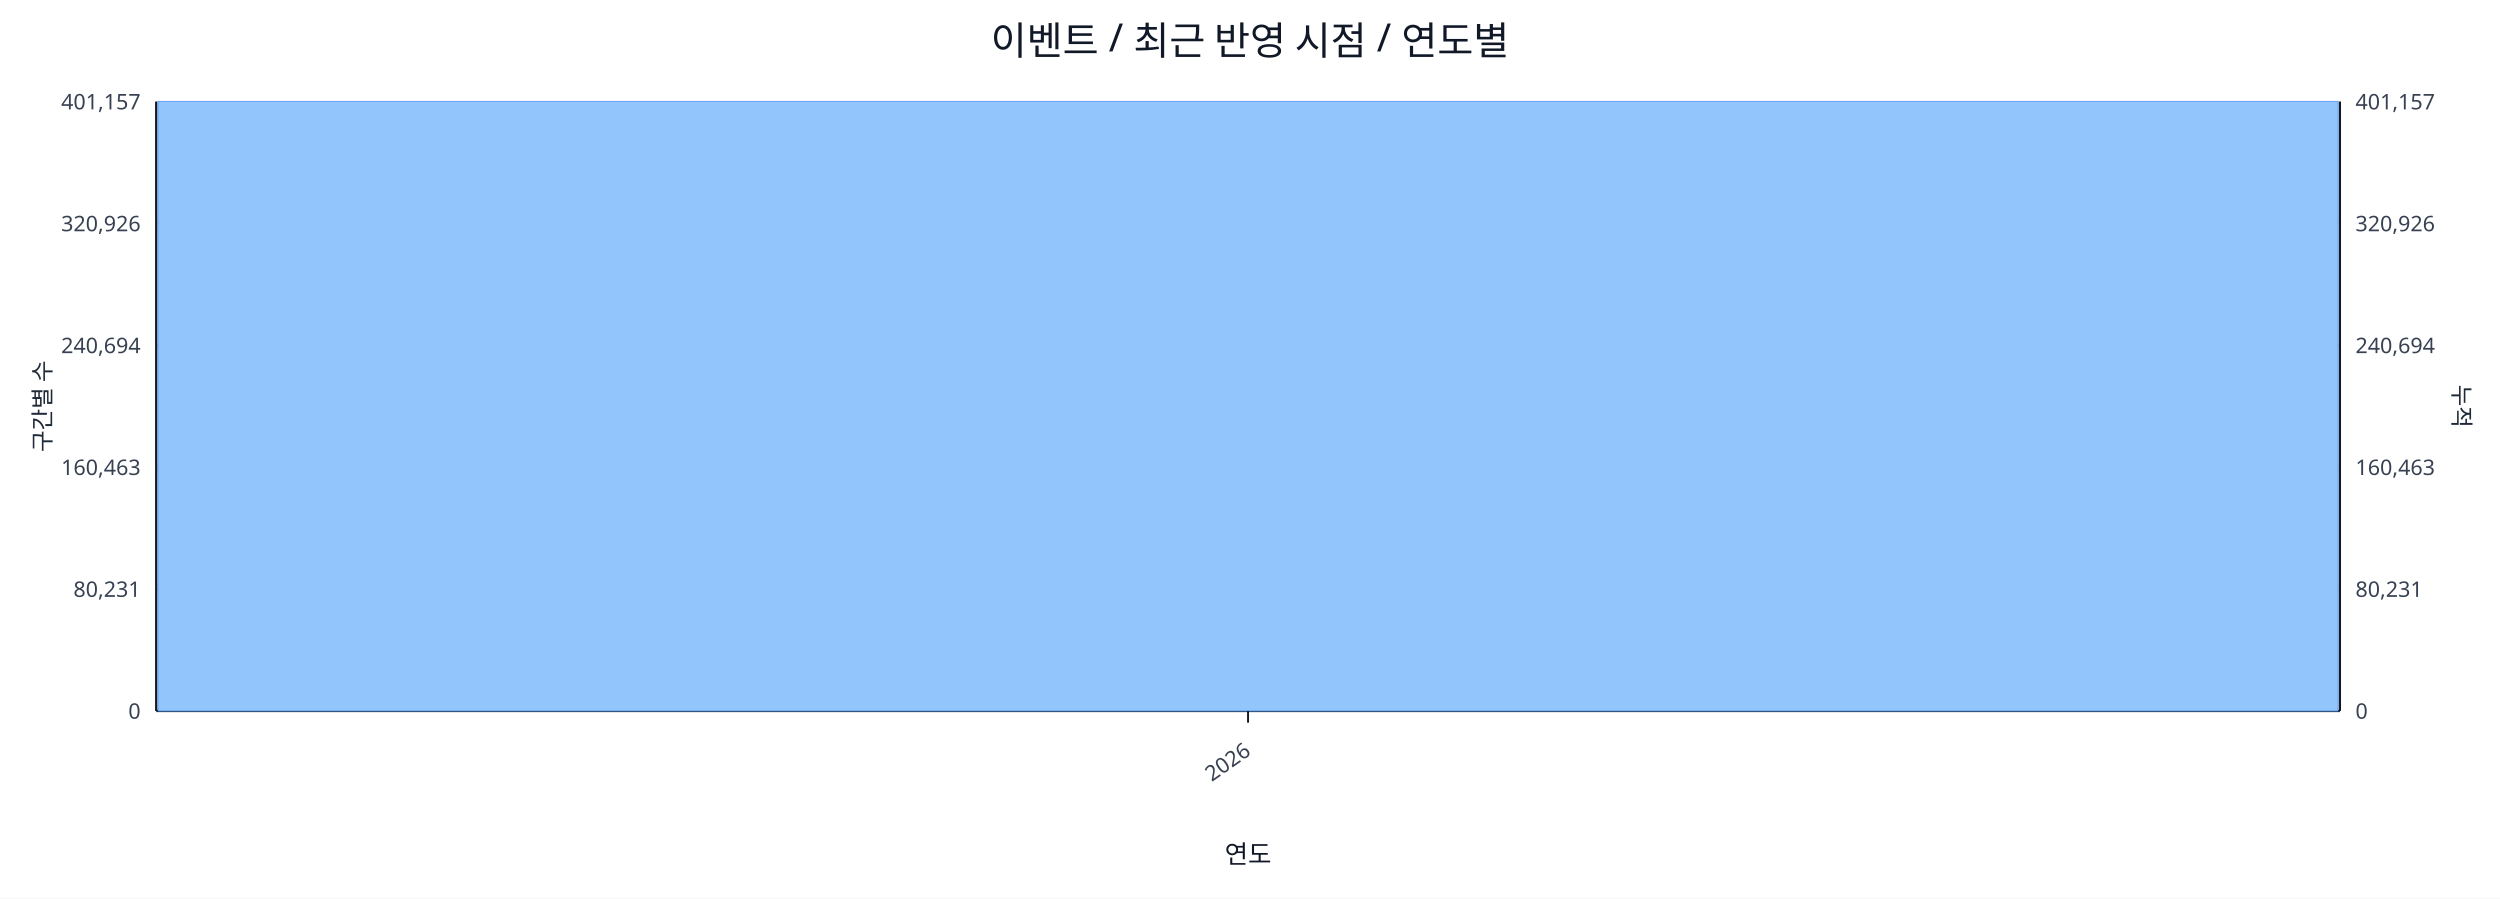
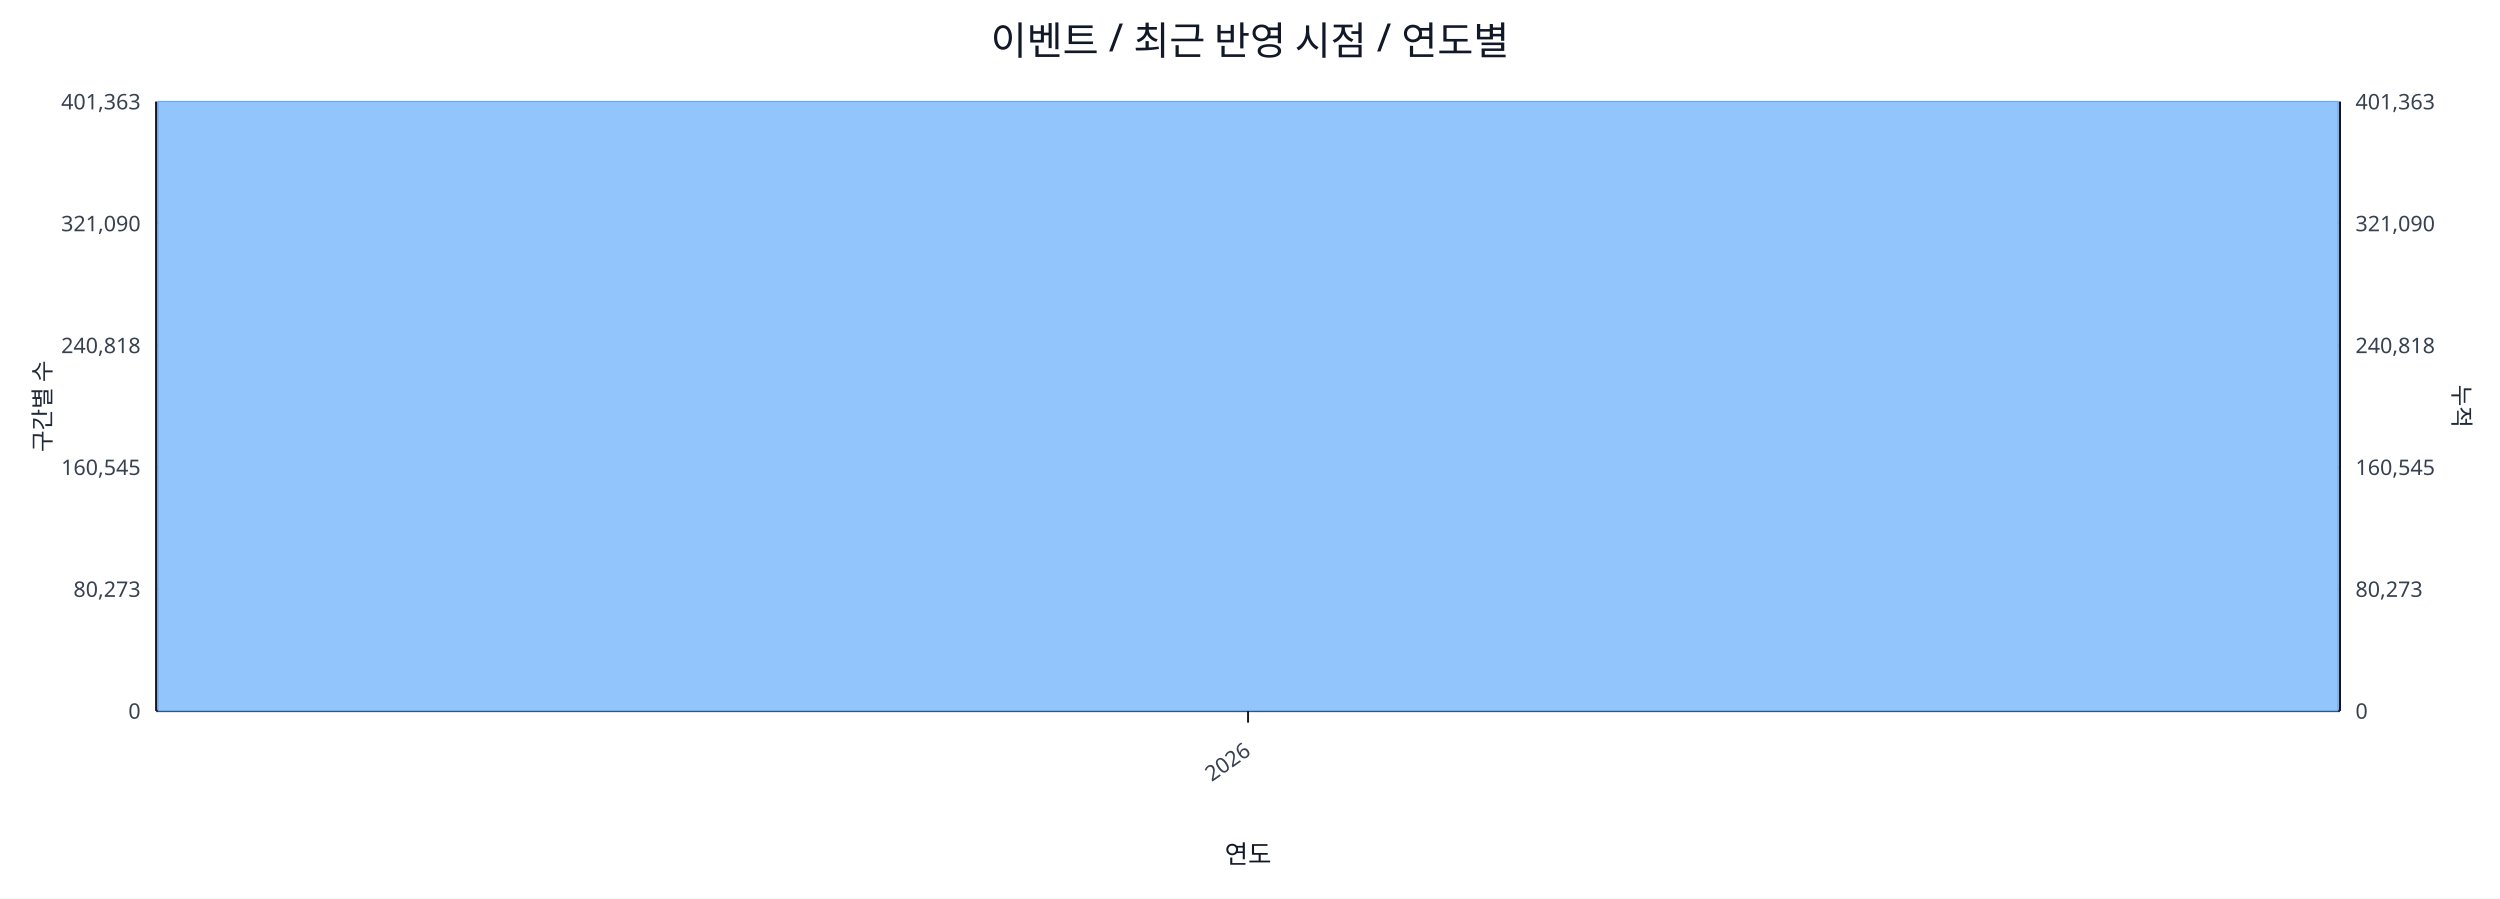
<svg xmlns="http://www.w3.org/2000/svg" width="1280" height="460" viewBox="0 0 1280 460">
  <rect x="0" y="0" width="100%" height="100%" fill="#ffffff" />
  <text x="640.0" y="28" font-size="20" text-anchor="middle" font-family="sans-serif" fill="#111827">이벤트 / 최근 반영 시점 / 연도별</text>
  <line x1="80.0" y1="52.0" x2="1198.0" y2="52.0" stroke="#e5e7eb" stroke-width="1" />
-   <text x="72.0" y="56.0" font-size="11" text-anchor="end" font-family="sans-serif" fill="#374151">401,157</text>
-   <text x="1206.0" y="56.0" font-size="11" text-anchor="start" font-family="sans-serif" fill="#374151">401,157</text>
+   <text x="72.0" y="56.0" font-size="11" text-anchor="end" font-family="sans-serif" fill="#374151">401,363</text>
+   <text x="1206.0" y="56.0" font-size="11" text-anchor="start" font-family="sans-serif" fill="#374151">401,363</text>
  <line x1="80.0" y1="114.4" x2="1198.0" y2="114.4" stroke="#e5e7eb" stroke-width="1" />
-   <text x="72.0" y="118.4" font-size="11" text-anchor="end" font-family="sans-serif" fill="#374151">320,926</text>
-   <text x="1206.0" y="118.4" font-size="11" text-anchor="start" font-family="sans-serif" fill="#374151">320,926</text>
+   <text x="72.0" y="118.4" font-size="11" text-anchor="end" font-family="sans-serif" fill="#374151">321,090</text>
+   <text x="1206.0" y="118.4" font-size="11" text-anchor="start" font-family="sans-serif" fill="#374151">321,090</text>
  <line x1="80.0" y1="176.8" x2="1198.0" y2="176.8" stroke="#e5e7eb" stroke-width="1" />
-   <text x="72.0" y="180.8" font-size="11" text-anchor="end" font-family="sans-serif" fill="#374151">240,694</text>
-   <text x="1206.0" y="180.8" font-size="11" text-anchor="start" font-family="sans-serif" fill="#374151">240,694</text>
+   <text x="72.0" y="180.8" font-size="11" text-anchor="end" font-family="sans-serif" fill="#374151">240,818</text>
+   <text x="1206.0" y="180.8" font-size="11" text-anchor="start" font-family="sans-serif" fill="#374151">240,818</text>
  <line x1="80.0" y1="239.2" x2="1198.0" y2="239.2" stroke="#e5e7eb" stroke-width="1" />
-   <text x="72.0" y="243.2" font-size="11" text-anchor="end" font-family="sans-serif" fill="#374151">160,463</text>
-   <text x="1206.0" y="243.2" font-size="11" text-anchor="start" font-family="sans-serif" fill="#374151">160,463</text>
+   <text x="72.0" y="243.2" font-size="11" text-anchor="end" font-family="sans-serif" fill="#374151">160,545</text>
+   <text x="1206.0" y="243.2" font-size="11" text-anchor="start" font-family="sans-serif" fill="#374151">160,545</text>
  <line x1="80.0" y1="301.6" x2="1198.0" y2="301.6" stroke="#e5e7eb" stroke-width="1" />
-   <text x="72.0" y="305.6" font-size="11" text-anchor="end" font-family="sans-serif" fill="#374151">80,231</text>
-   <text x="1206.0" y="305.6" font-size="11" text-anchor="start" font-family="sans-serif" fill="#374151">80,231</text>
+   <text x="72.0" y="305.6" font-size="11" text-anchor="end" font-family="sans-serif" fill="#374151">80,273</text>
+   <text x="1206.0" y="305.6" font-size="11" text-anchor="start" font-family="sans-serif" fill="#374151">80,273</text>
  <line x1="80.0" y1="364.0" x2="1198.0" y2="364.0" stroke="#e5e7eb" stroke-width="1" />
  <text x="72.0" y="368.0" font-size="11" text-anchor="end" font-family="sans-serif" fill="#374151">0</text>
  <text x="1206.0" y="368.0" font-size="11" text-anchor="start" font-family="sans-serif" fill="#374151">0</text>
  <line x1="80.0" y1="364.0" x2="1198.0" y2="364.0" stroke="#111827" stroke-width="1.2" />
  <line x1="80.0" y1="52.0" x2="80.0" y2="364.0" stroke="#111827" stroke-width="1.2" />
  <line x1="1198.0" y1="52.0" x2="1198.0" y2="364.0" stroke="#111827" stroke-width="1.2" />
  <rect x="81.0" y="52.0" width="1116.0" height="312.0" fill="#93c5fd" stroke="#60a5fa" stroke-width="0.5" />
  <polyline fill="none" stroke="#ef4444" stroke-width="2" points="639.0,52.0" />
  <line x1="639.0" y1="364.0" x2="639.0" y2="370.0" stroke="#111827" stroke-width="1" />
  <text x="641.0" y="386.0" font-size="11" text-anchor="end" transform="rotate(-35 641.0 386.0)" font-family="sans-serif" fill="#374151">2026</text>
  <text x="26" y="208.0" font-size="12" transform="rotate(-90 26 208.0)" text-anchor="middle" font-family="sans-serif" fill="#1f2937">구간별 수</text>
  <text x="1256.0" y="208.0" font-size="12" transform="rotate(90 1256.0 208.0)" text-anchor="middle" font-family="sans-serif" fill="#1f2937">누적</text>
  <text x="639.0" y="442.0" font-size="13" text-anchor="middle" font-family="sans-serif" fill="#111827">연도</text>
</svg>
